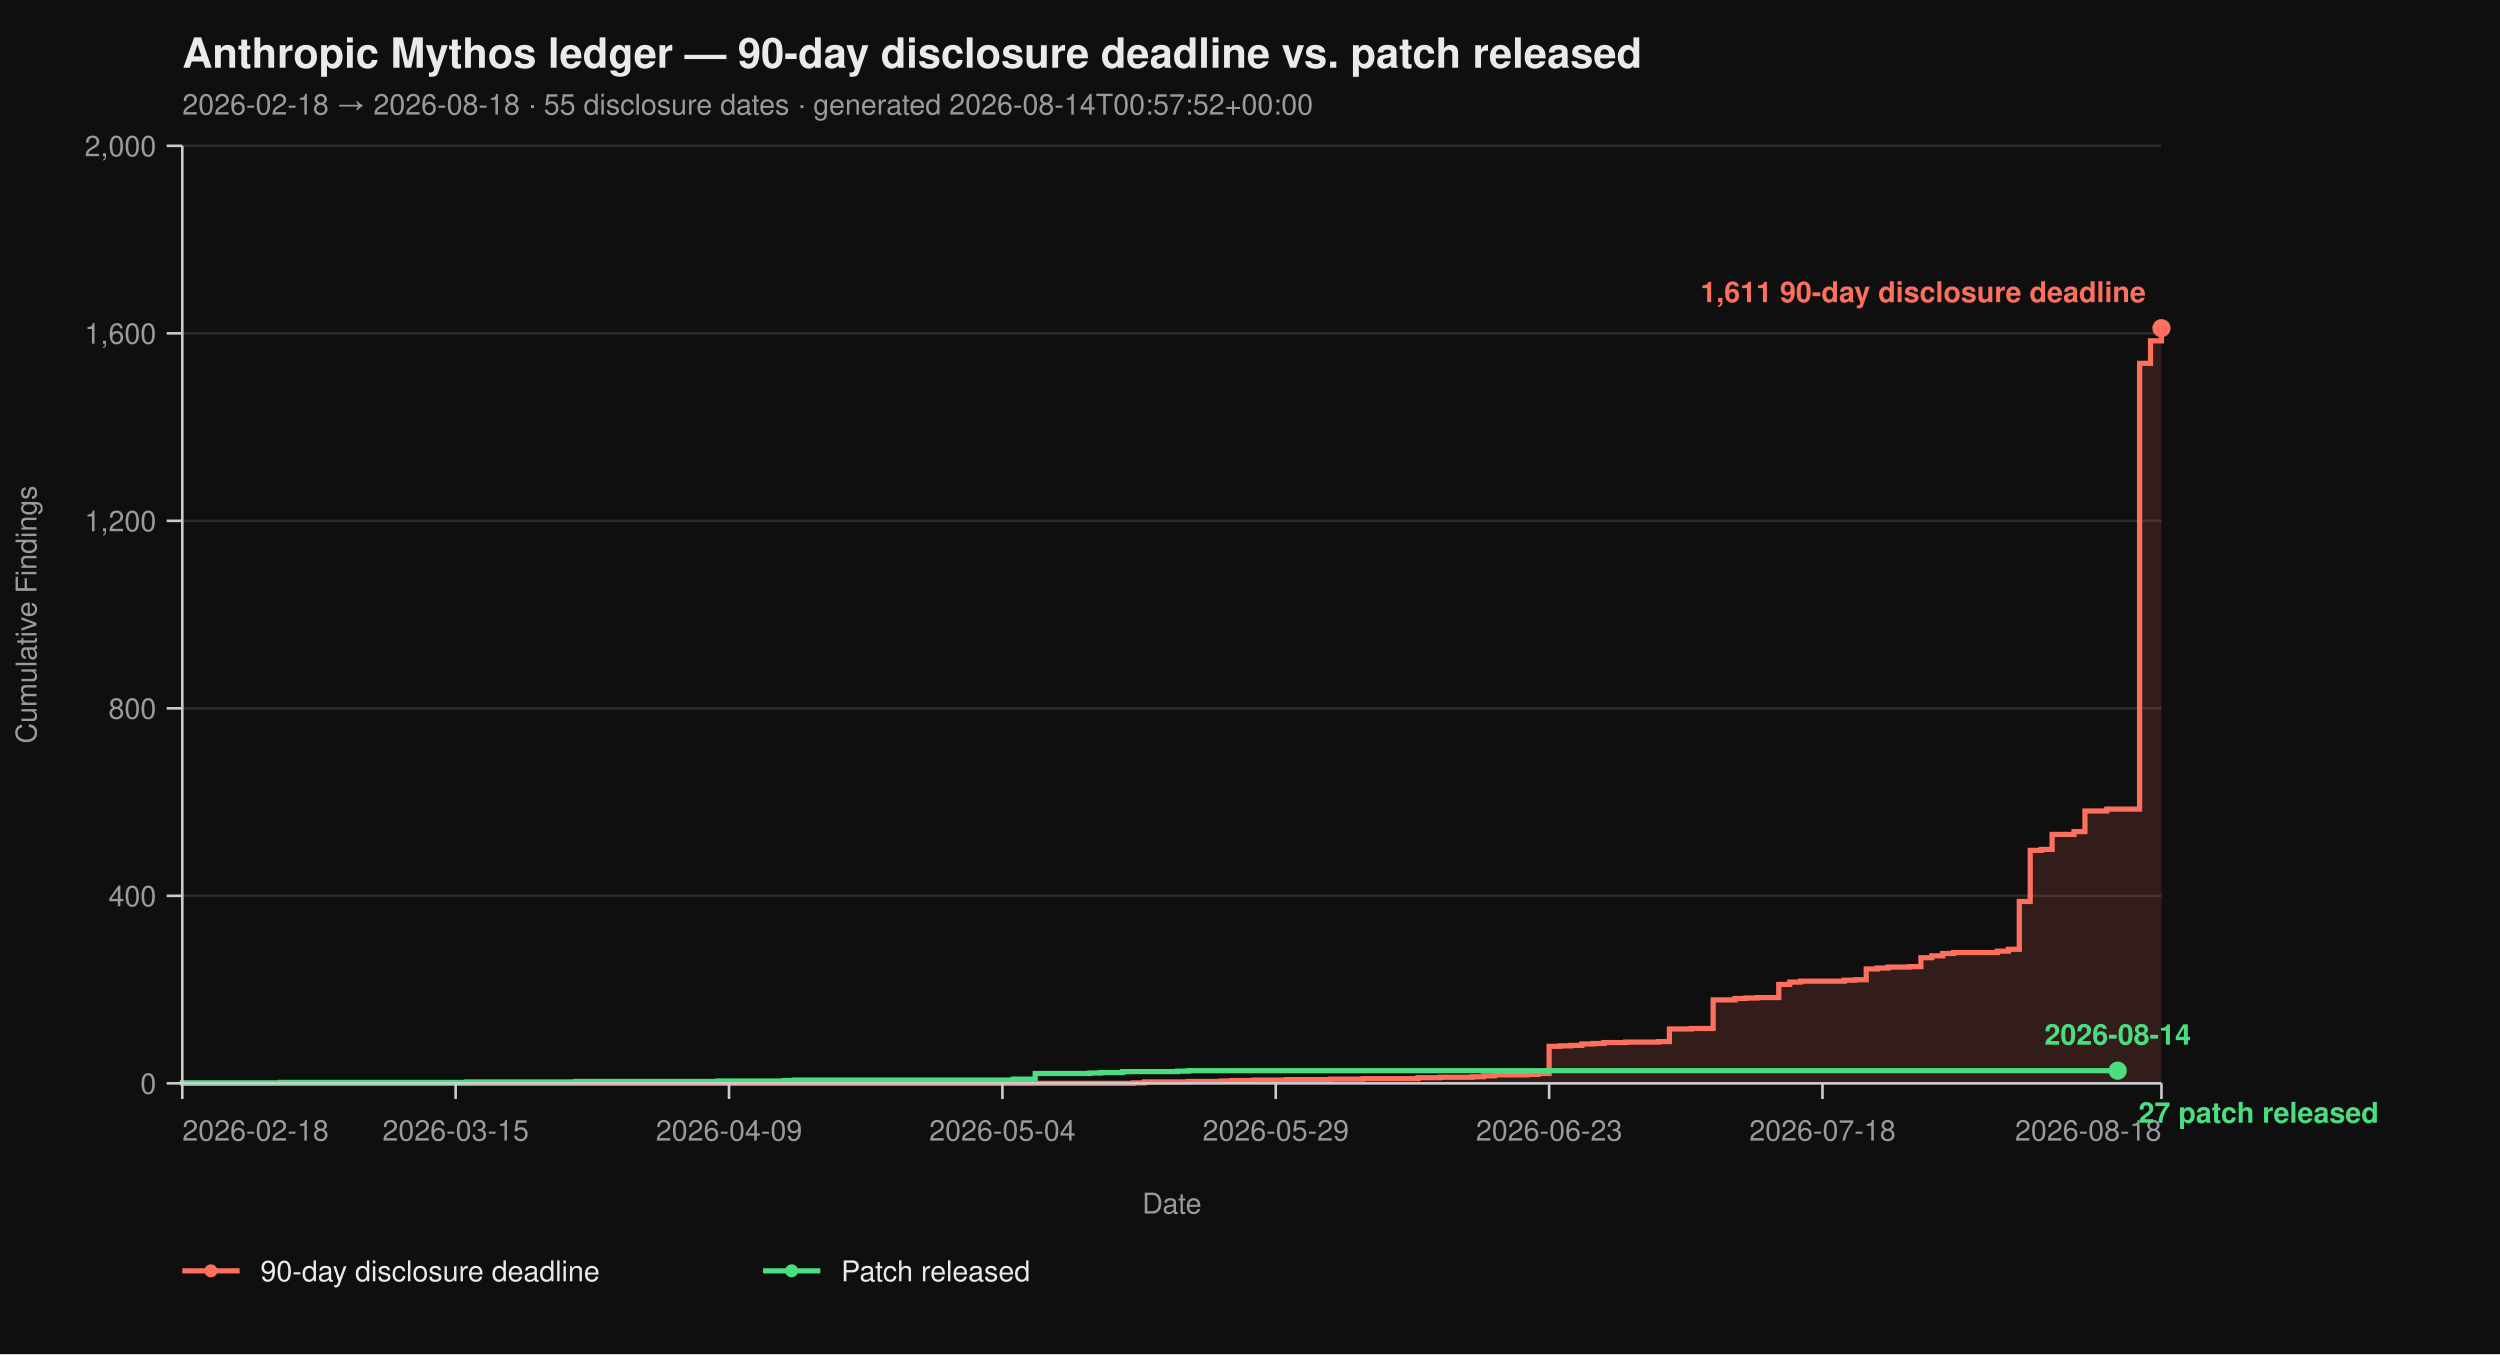
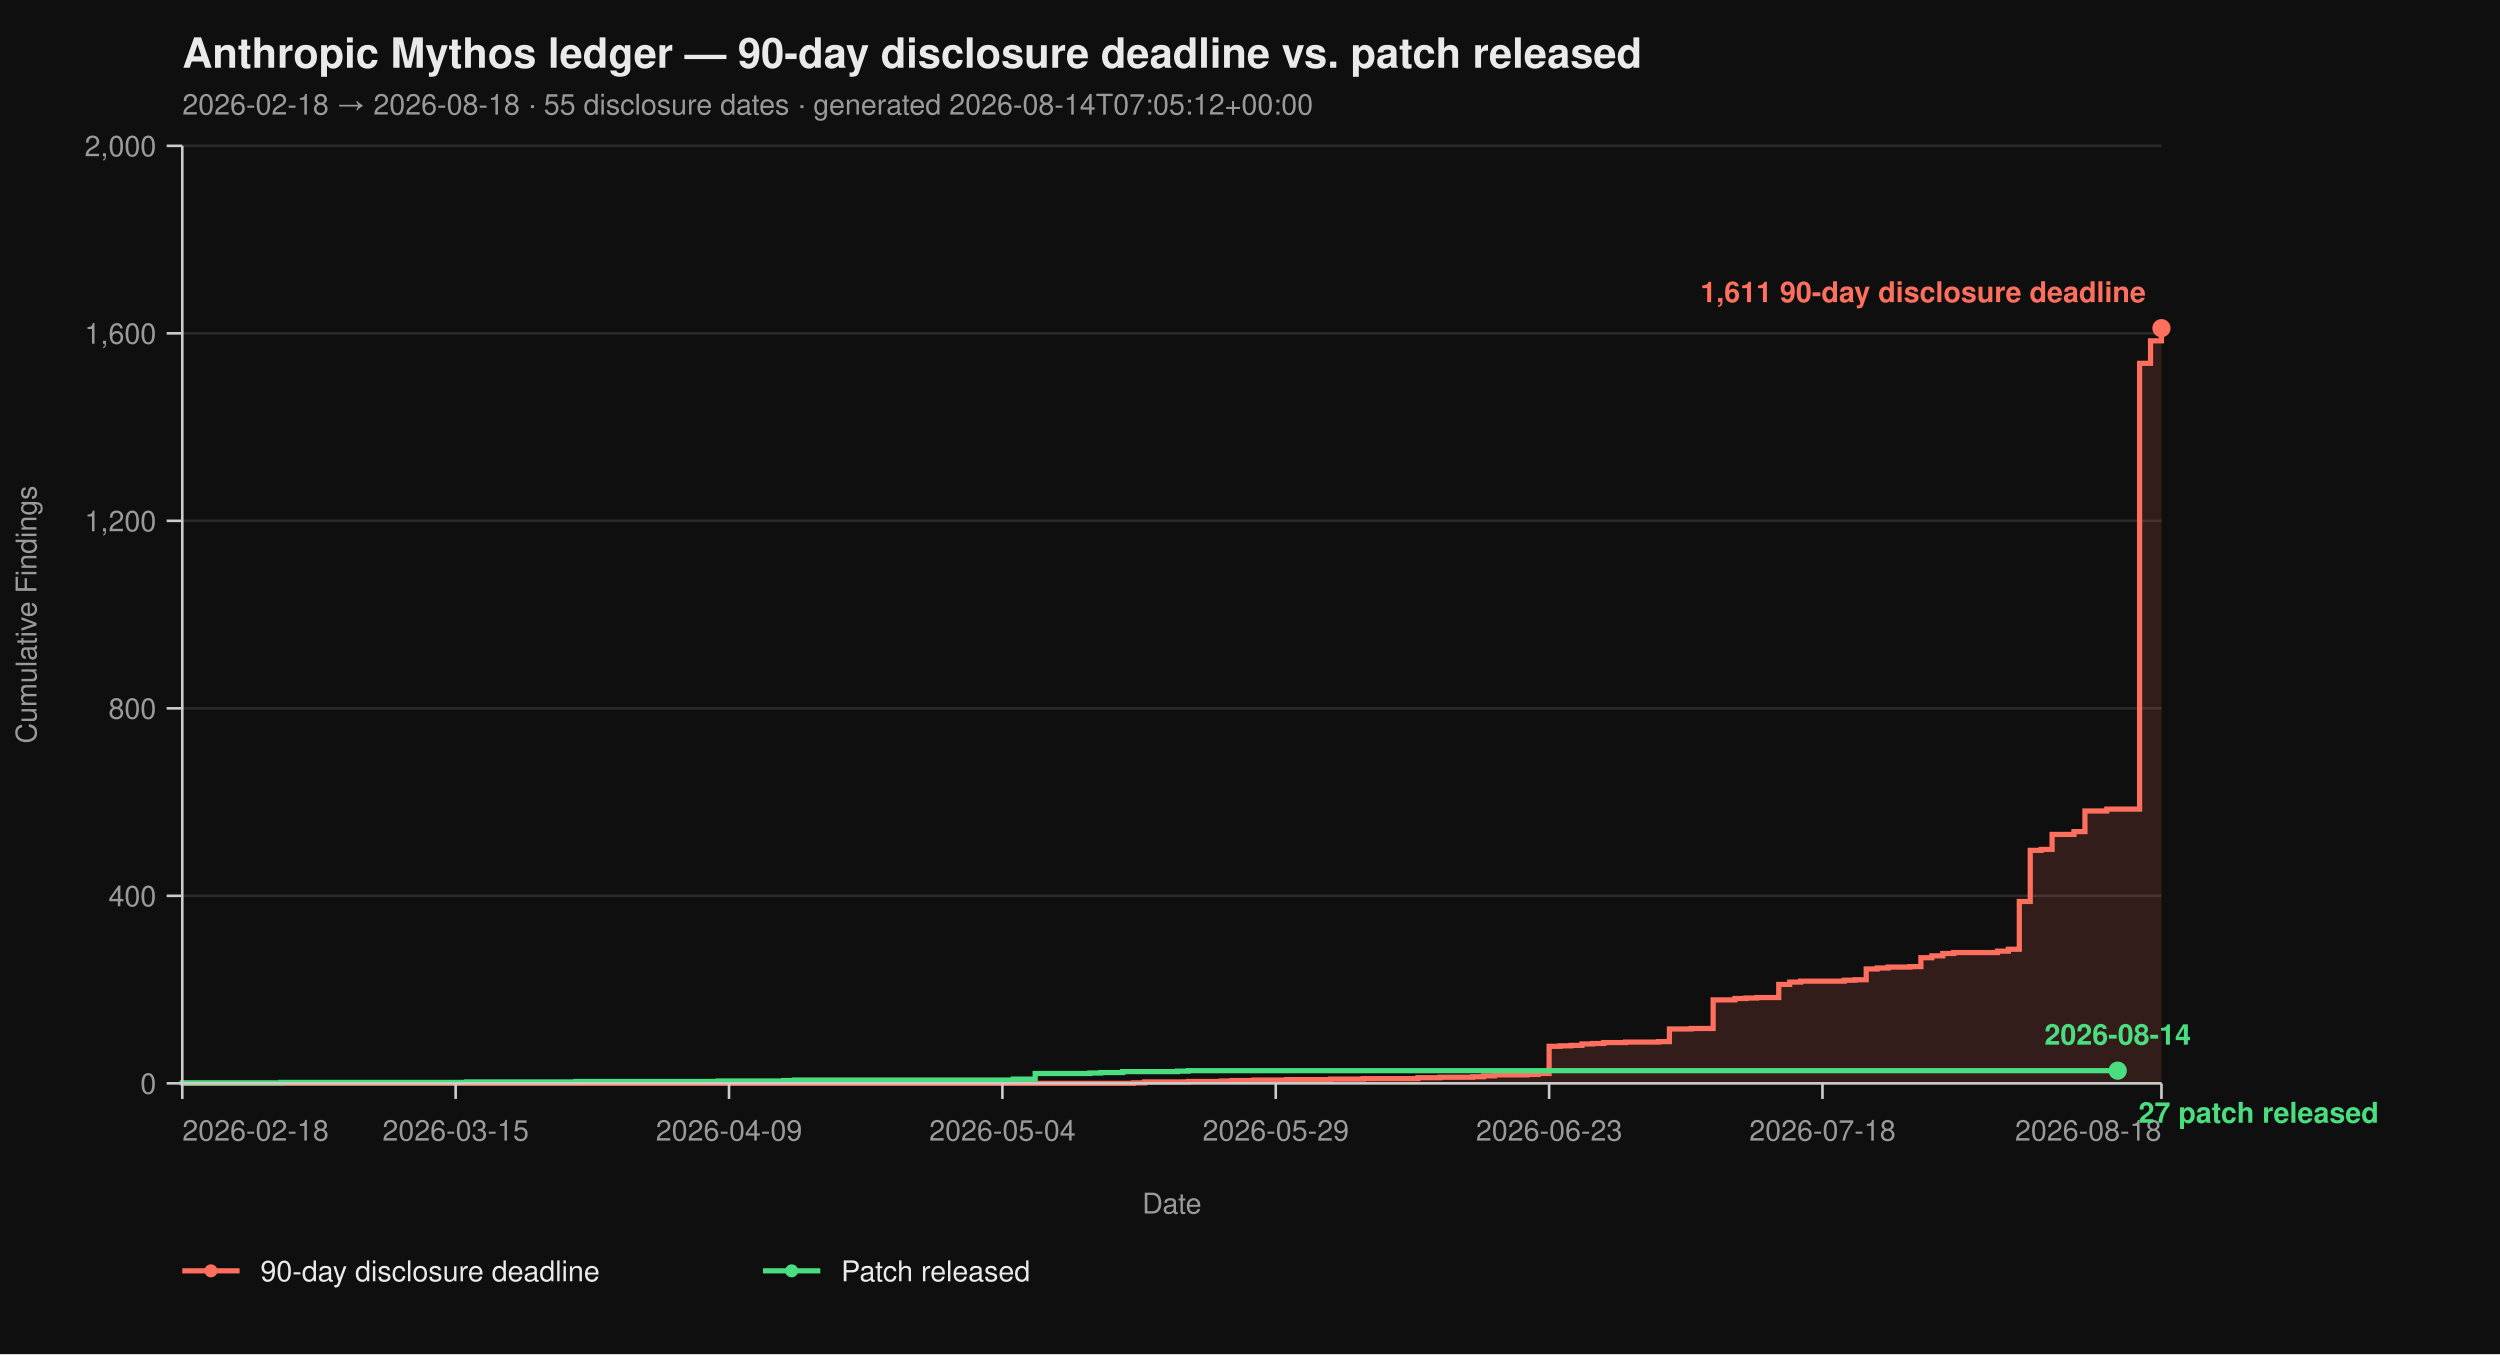
<svg xmlns="http://www.w3.org/2000/svg" viewBox="0 0 960 520" width="960" height="520" font-family="-apple-system, BlinkMacSystemFont, 'Segoe UI', Helvetica, Arial, sans-serif">
  <rect width="100%" height="100%" fill="#0f0f0f" />
  <text x="70" y="26" fill="#eaeaea" font-size="16" font-weight="700">Anthropic Mythos ledger — 90-day disclosure deadline vs. patch released</text>
-   <text x="70" y="44" fill="#9a9a9a" font-size="11">2026-02-18 → 2026-08-18  ·  55 disclosure dates  ·  generated 2026-08-14T00:57:52+00:00</text>
+   <text x="70" y="44" fill="#9a9a9a" font-size="11">2026-02-18 → 2026-08-18  ·  55 disclosure dates  ·  generated 2026-08-14T07:05:12+00:00</text>
  <line x1="70" y1="416.00" x2="830" y2="416.00" stroke="#2a2a2a" stroke-width="1" />
  <line x1="70" y1="344.00" x2="830" y2="344.00" stroke="#2a2a2a" stroke-width="1" />
  <line x1="70" y1="272.00" x2="830" y2="272.00" stroke="#2a2a2a" stroke-width="1" />
  <line x1="70" y1="200.00" x2="830" y2="200.00" stroke="#2a2a2a" stroke-width="1" />
  <line x1="70" y1="128.00" x2="830" y2="128.00" stroke="#2a2a2a" stroke-width="1" />
  <line x1="70" y1="56.00" x2="830" y2="56.00" stroke="#2a2a2a" stroke-width="1" />
  <path d="M 70.00 416.00 L 435.30 416.00 L 435.30 415.82 L 439.50 415.82 L 439.50 415.46 L 456.30 415.46 L 456.30 415.28 L 468.90 415.28 L 468.90 415.10 L 473.09 415.10 L 473.09 414.92 L 481.49 414.92 L 481.49 414.74 L 494.09 414.74 L 494.09 414.56 L 510.88 414.56 L 510.88 414.38 L 523.48 414.38 L 523.48 414.20 L 544.48 414.20 L 544.48 413.84 L 552.87 413.84 L 552.87 413.66 L 565.47 413.66 L 565.47 413.48 L 569.67 413.48 L 569.67 413.12 L 573.87 413.12 L 573.87 412.76 L 586.46 412.76 L 586.46 412.58 L 590.66 412.58 L 590.66 412.22 L 594.86 412.22 L 594.86 401.78 L 599.06 401.78 L 599.06 401.60 L 603.26 401.60 L 603.26 401.42 L 607.46 401.42 L 607.46 400.88 L 611.66 400.88 L 611.66 400.70 L 615.86 400.70 L 615.86 400.34 L 624.25 400.34 L 624.25 400.16 L 636.85 400.16 L 636.85 399.98 L 641.05 399.98 L 641.05 395.12 L 649.45 395.12 L 649.45 394.94 L 657.85 394.94 L 657.85 383.96 L 666.24 383.96 L 666.24 383.42 L 670.44 383.42 L 670.44 383.24 L 674.64 383.24 L 674.64 383.06 L 683.04 383.06 L 683.04 378.02 L 687.24 378.02 L 687.24 377.12 L 691.44 377.12 L 691.44 376.76 L 708.23 376.76 L 708.23 376.40 L 712.43 376.40 L 712.43 376.22 L 716.63 376.22 L 716.63 372.08 L 720.83 372.08 L 720.83 371.72 L 725.03 371.72 L 725.03 371.36 L 733.43 371.36 L 733.43 371.18 L 737.62 371.18 L 737.62 367.76 L 741.82 367.76 L 741.82 367.04 L 746.02 367.04 L 746.02 366.14 L 750.22 366.14 L 750.22 365.78 L 767.02 365.78 L 767.02 365.24 L 771.22 365.24 L 771.22 364.52 L 775.41 364.52 L 775.41 346.16 L 779.61 346.16 L 779.61 326.54 L 783.81 326.54 L 783.81 326.18 L 788.01 326.18 L 788.01 320.42 L 796.41 320.42 L 796.41 319.34 L 800.61 319.34 L 800.61 311.42 L 809.01 311.42 L 809.01 310.70 L 821.60 310.70 L 821.60 139.52 L 825.80 139.52 L 825.80 130.88 L 830.00 130.88 L 830.00 126.02 L 830.00 126.02 L 830.00 416.00 Z" fill="#ff6f5e26" stroke="none" />
  <path d="M 70.00 416.00 L 435.30 416.00 L 435.30 415.82 L 439.50 415.82 L 439.50 415.46 L 456.30 415.46 L 456.30 415.28 L 468.90 415.28 L 468.90 415.10 L 473.09 415.10 L 473.09 414.92 L 481.49 414.92 L 481.49 414.74 L 494.09 414.74 L 494.09 414.56 L 510.88 414.56 L 510.88 414.38 L 523.48 414.38 L 523.48 414.20 L 544.48 414.20 L 544.48 413.84 L 552.87 413.84 L 552.87 413.66 L 565.47 413.66 L 565.47 413.48 L 569.67 413.48 L 569.67 413.12 L 573.87 413.12 L 573.87 412.76 L 586.46 412.76 L 586.46 412.58 L 590.66 412.58 L 590.66 412.22 L 594.86 412.22 L 594.86 401.78 L 599.06 401.78 L 599.06 401.60 L 603.26 401.60 L 603.26 401.42 L 607.46 401.42 L 607.46 400.88 L 611.66 400.88 L 611.66 400.70 L 615.86 400.70 L 615.86 400.34 L 624.25 400.34 L 624.25 400.16 L 636.85 400.16 L 636.85 399.98 L 641.05 399.98 L 641.05 395.12 L 649.45 395.12 L 649.45 394.94 L 657.85 394.94 L 657.85 383.96 L 666.24 383.96 L 666.24 383.42 L 670.44 383.42 L 670.44 383.24 L 674.64 383.24 L 674.64 383.06 L 683.04 383.06 L 683.04 378.02 L 687.24 378.02 L 687.24 377.12 L 691.44 377.12 L 691.44 376.76 L 708.23 376.76 L 708.23 376.40 L 712.43 376.40 L 712.43 376.22 L 716.63 376.22 L 716.63 372.08 L 720.83 372.08 L 720.83 371.72 L 725.03 371.72 L 725.03 371.36 L 733.43 371.36 L 733.43 371.18 L 737.62 371.18 L 737.62 367.76 L 741.82 367.76 L 741.82 367.04 L 746.02 367.04 L 746.02 366.14 L 750.22 366.14 L 750.22 365.78 L 767.02 365.78 L 767.02 365.24 L 771.22 365.24 L 771.22 364.52 L 775.41 364.52 L 775.41 346.16 L 779.61 346.16 L 779.61 326.54 L 783.81 326.54 L 783.81 326.18 L 788.01 326.18 L 788.01 320.42 L 796.41 320.42 L 796.41 319.34 L 800.61 319.34 L 800.61 311.42 L 809.01 311.42 L 809.01 310.70 L 821.60 310.70 L 821.60 139.52 L 825.80 139.52 L 825.80 130.88 L 830.00 130.88 L 830.00 126.02 L 830.00 126.02" fill="none" stroke="#ff6f5e" stroke-width="2" stroke-linejoin="miter" stroke-linecap="butt" />
  <path d="M 70.00 416.00 L 70.00 416.00 L 70.00 415.82 L 107.79 415.82 L 107.79 415.64 L 179.17 415.64 L 179.17 415.46 L 221.16 415.46 L 221.16 415.28 L 275.75 415.28 L 275.75 415.10 L 300.94 415.10 L 300.94 414.92 L 305.14 414.92 L 305.14 414.74 L 389.12 414.74 L 389.12 414.38 L 397.51 414.38 L 397.51 412.22 L 418.51 412.22 L 418.51 412.04 L 422.71 412.04 L 422.71 411.86 L 431.10 411.86 L 431.10 411.50 L 452.10 411.50 L 452.10 411.32 L 456.30 411.32 L 456.30 411.14 L 813.20 411.14" fill="none" stroke="#4ade80" stroke-width="2" stroke-linejoin="miter" stroke-linecap="butt" />
  <line x1="70" y1="56" x2="70" y2="416" stroke="#cccccc" stroke-width="1" />
  <line x1="70" y1="416" x2="830" y2="416" stroke="#cccccc" stroke-width="1" />
  <line x1="64" y1="416.00" x2="70" y2="416.00" stroke="#cccccc" stroke-width="1" />
  <line x1="64" y1="344.00" x2="70" y2="344.00" stroke="#cccccc" stroke-width="1" />
  <line x1="64" y1="272.00" x2="70" y2="272.00" stroke="#cccccc" stroke-width="1" />
  <line x1="64" y1="200.00" x2="70" y2="200.00" stroke="#cccccc" stroke-width="1" />
  <line x1="64" y1="128.00" x2="70" y2="128.00" stroke="#cccccc" stroke-width="1" />
  <line x1="64" y1="56.00" x2="70" y2="56.00" stroke="#cccccc" stroke-width="1" />
  <text x="60" y="420.00" text-anchor="end" fill="#9a9a9a" font-size="11">0</text>
  <text x="60" y="348.00" text-anchor="end" fill="#9a9a9a" font-size="11">400</text>
  <text x="60" y="276.00" text-anchor="end" fill="#9a9a9a" font-size="11">800</text>
  <text x="60" y="204.00" text-anchor="end" fill="#9a9a9a" font-size="11">1,200</text>
  <text x="60" y="132.00" text-anchor="end" fill="#9a9a9a" font-size="11">1,600</text>
  <text x="60" y="60.00" text-anchor="end" fill="#9a9a9a" font-size="11">2,000</text>
  <text x="14" y="236.00" fill="#9a9a9a" font-size="11" transform="rotate(-90 14 236.00)" text-anchor="middle">Cumulative Findings</text>
  <line x1="70.00" y1="416" x2="70.00" y2="422" stroke="#cccccc" stroke-width="1" />
  <line x1="174.97" y1="416" x2="174.97" y2="422" stroke="#cccccc" stroke-width="1" />
  <line x1="279.94" y1="416" x2="279.94" y2="422" stroke="#cccccc" stroke-width="1" />
  <line x1="384.92" y1="416" x2="384.92" y2="422" stroke="#cccccc" stroke-width="1" />
  <line x1="489.89" y1="416" x2="489.89" y2="422" stroke="#cccccc" stroke-width="1" />
  <line x1="594.86" y1="416" x2="594.86" y2="422" stroke="#cccccc" stroke-width="1" />
  <line x1="699.83" y1="416" x2="699.83" y2="422" stroke="#cccccc" stroke-width="1" />
  <line x1="830.00" y1="416" x2="830.00" y2="422" stroke="#cccccc" stroke-width="1" />
  <text x="70.00" y="438" text-anchor="start" fill="#9a9a9a" font-size="11">2026-02-18</text>
  <text x="174.97" y="438" text-anchor="middle" fill="#9a9a9a" font-size="11">2026-03-15</text>
  <text x="279.94" y="438" text-anchor="middle" fill="#9a9a9a" font-size="11">2026-04-09</text>
  <text x="384.92" y="438" text-anchor="middle" fill="#9a9a9a" font-size="11">2026-05-04</text>
  <text x="489.89" y="438" text-anchor="middle" fill="#9a9a9a" font-size="11">2026-05-29</text>
  <text x="594.86" y="438" text-anchor="middle" fill="#9a9a9a" font-size="11">2026-06-23</text>
  <text x="699.83" y="438" text-anchor="middle" fill="#9a9a9a" font-size="11">2026-07-18</text>
  <text x="830.00" y="438" text-anchor="end" fill="#9a9a9a" font-size="11">2026-08-18</text>
  <text x="450.00" y="466" fill="#9a9a9a" font-size="11" text-anchor="middle">Date</text>
  <circle cx="830.00" cy="126.02" r="3.5" fill="#ff6f5e" />
  <text x="824.00" y="116.02" text-anchor="end" fill="#ff6f5e" font-size="11" font-weight="600">1,611 90-day disclosure deadline</text>
  <circle cx="813.20" cy="411.14" r="3.5" fill="#4ade80" />
  <text x="821.20" y="431.14" text-anchor="start" fill="#4ade80" font-size="11" font-weight="600">27 patch released</text>
  <text x="813.20" y="401.14" text-anchor="middle" fill="#4ade80" font-size="11" font-weight="600">2026-08-14</text>
  <line x1="70" y1="488" x2="92" y2="488" stroke="#ff6f5e" stroke-width="2" />
  <circle cx="81" cy="488" r="2.5" fill="#ff6f5e" />
  <text x="100" y="492" fill="#eaeaea" font-size="11">90-day disclosure deadline</text>
  <line x1="293.0" y1="488" x2="315.0" y2="488" stroke="#4ade80" stroke-width="2" />
  <circle cx="304.0" cy="488" r="2.5" fill="#4ade80" />
  <text x="323.0" y="492" fill="#eaeaea" font-size="11">Patch released</text>
</svg>
